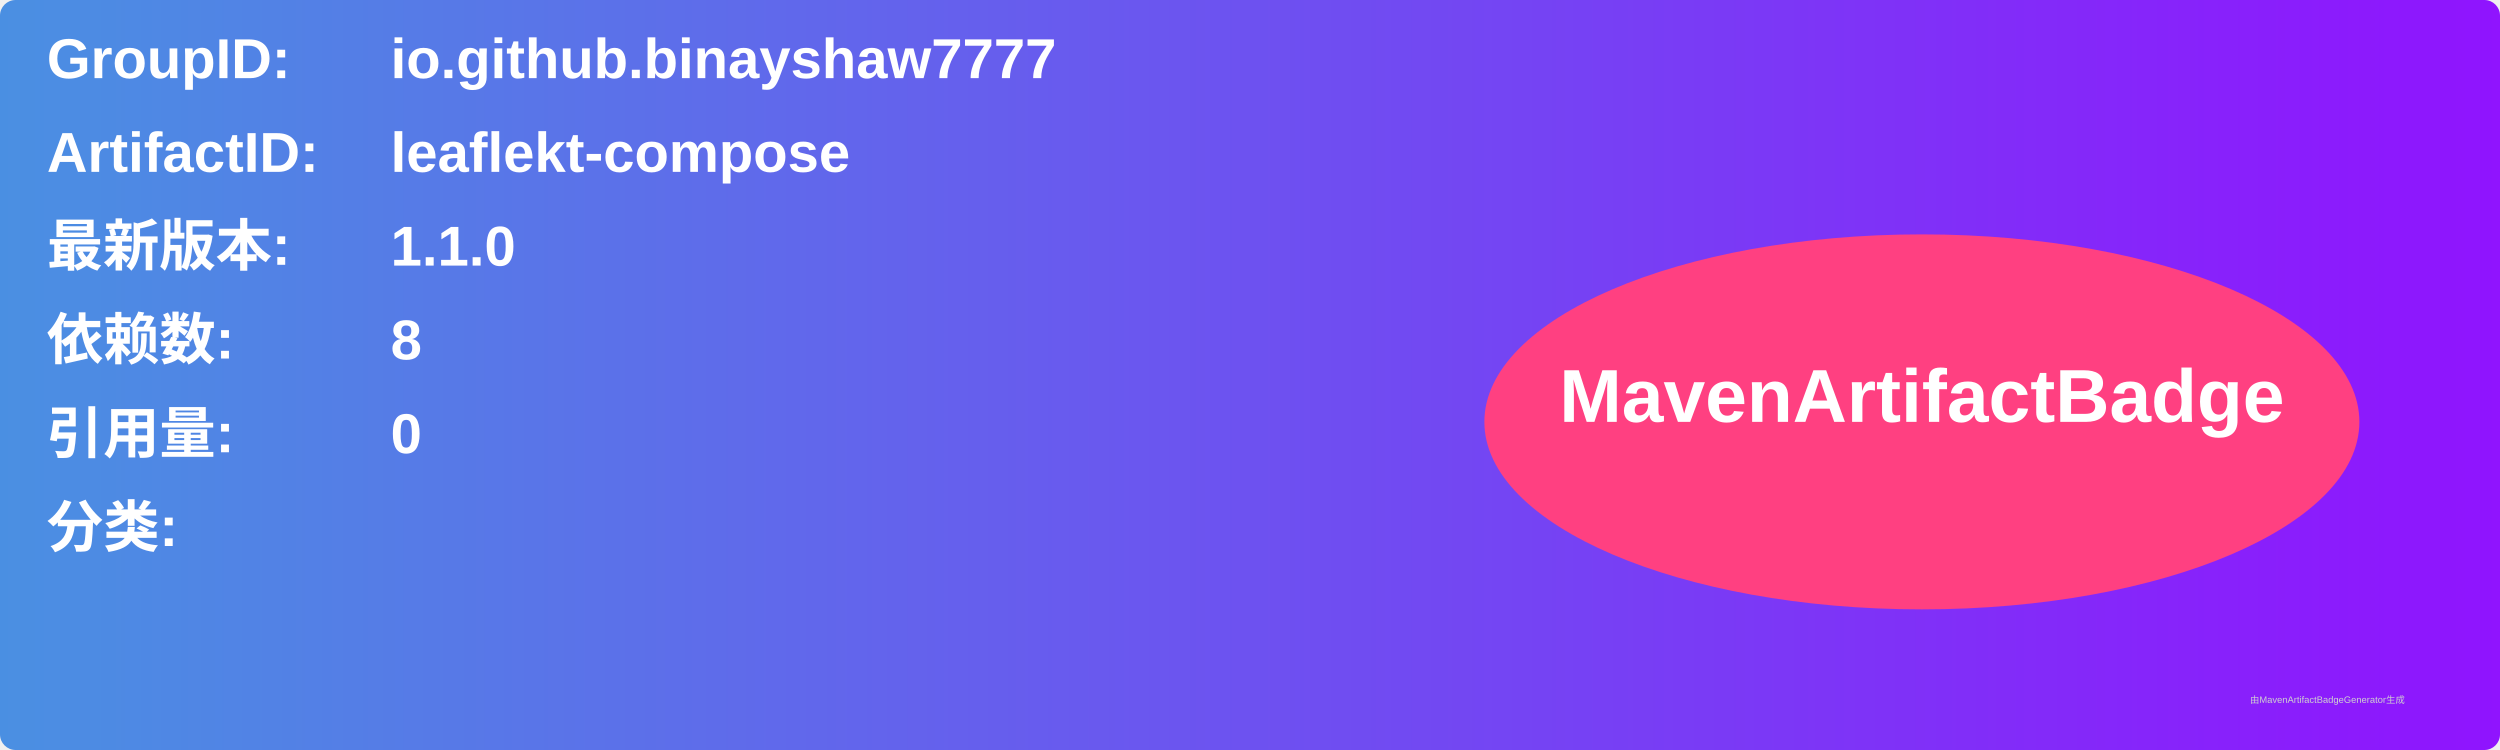
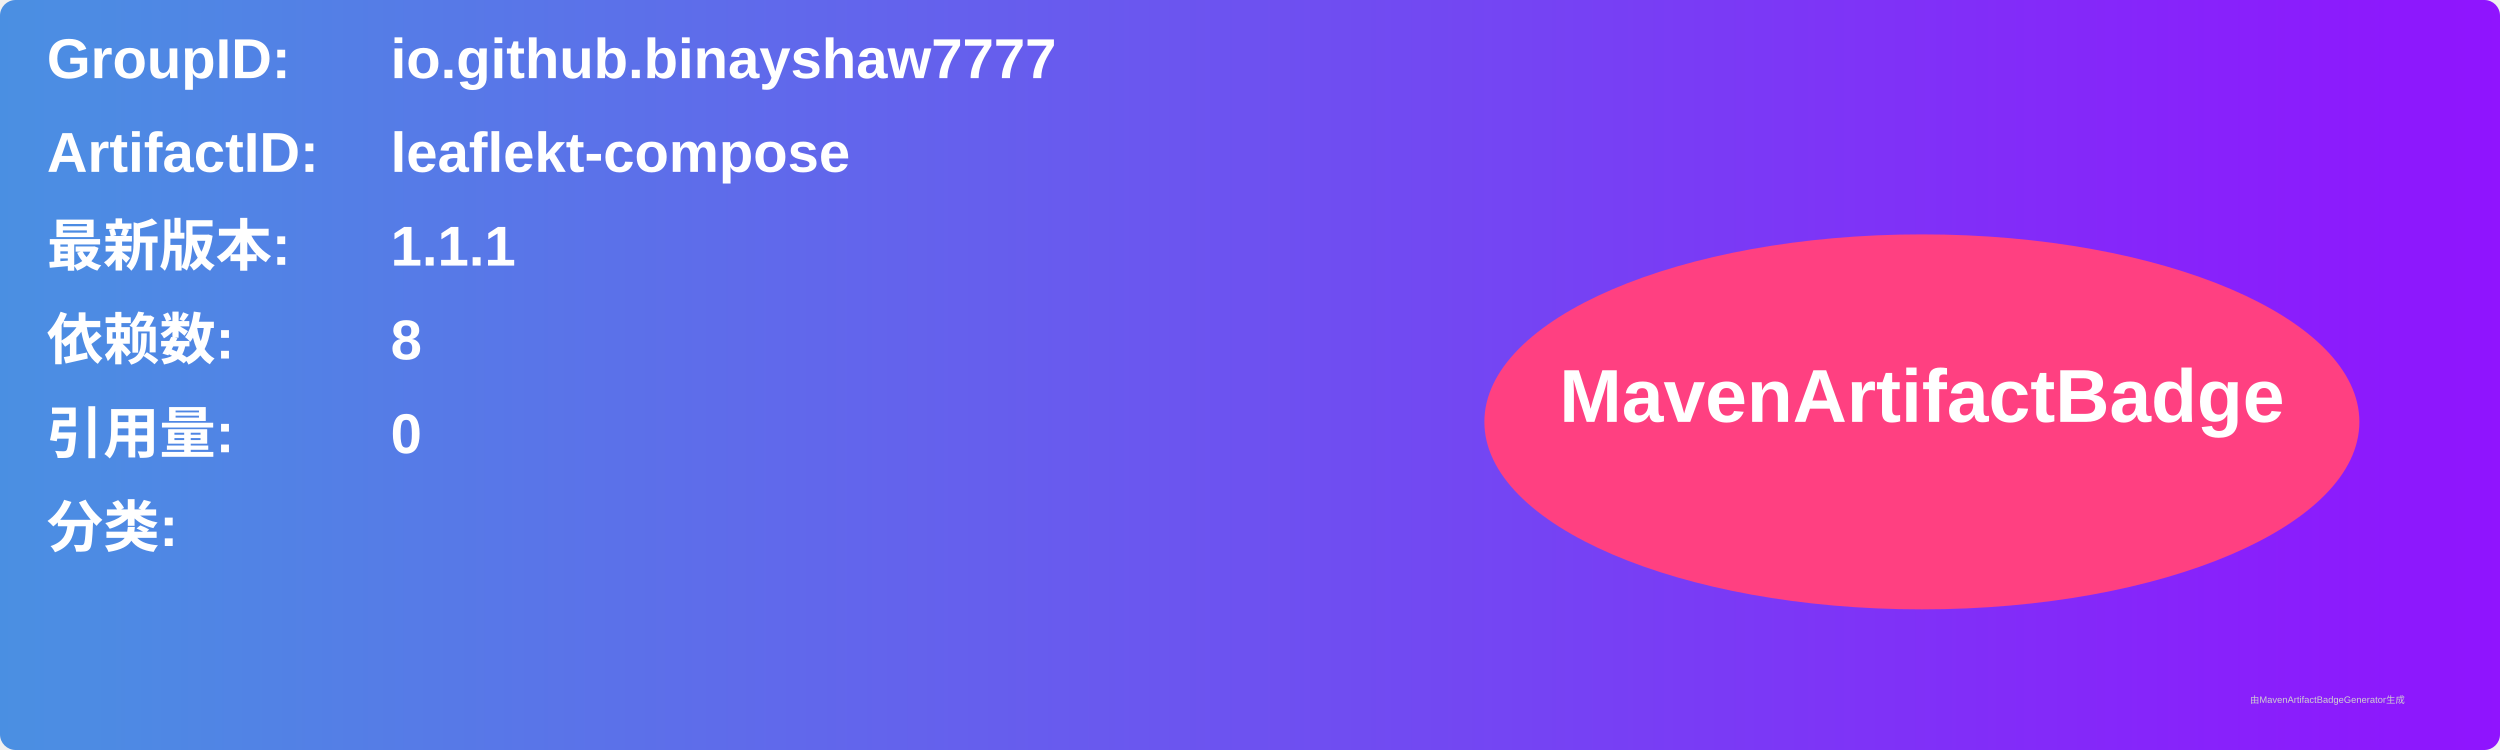
<svg xmlns="http://www.w3.org/2000/svg" width="800" height="240" viewBox="0 0 800 240">
  <linearGradient id="grad" x1="0%" y1="0%" x2="100%" y2="0%">
    <stop offset="0%" stop-color="#4a90e2" />
    <stop offset="100%" stop-color="#9013fe" />
  </linearGradient>
  <rect width="100%" height="100%" rx="5" ry="5" fill="url(#grad)" />
  <g transform="translate(15, 15)">
    <text x="0" y="10" font-family="Arial" font-size="18" fill="white" font-weight="bold" width="260">GroupID:</text>
    <text x="110" y="10" font-family="Arial" font-size="18" fill="white" font-weight="bold" width="460">io.github.binayshaw7777</text>
    <text x="0" y="40" font-family="Arial" font-size="18" fill="white" font-weight="bold" width="260">ArtifactID:</text>
    <text x="110" y="40" font-family="Arial" font-size="18" fill="white" font-weight="bold" width="460">leaflekt-compose</text>
    <text x="0" y="70" font-family="Arial" font-size="18" fill="white" font-weight="bold">最新版本:</text>
    <text x="110" y="70" font-family="Arial" font-size="18" fill="white" font-weight="bold">
-       <tspan font-weight="bold">1.1.0</tspan>
+       <tspan font-weight="bold">1.1.1</tspan>
    </text>
    <text x="0" y="100" font-family="Arial" font-size="18" fill="white" font-weight="bold">依赖数: </text>
    <text x="110" y="100" font-family="Arial" font-size="18" fill="white">
      <tspan font-weight="bold">8</tspan>
    </text>
    <text x="0" y="130" font-family="Arial" font-size="18" fill="white" font-weight="bold">引用量: </text>
    <text x="110" y="130" font-family="Arial" font-size="18" fill="white">
      <tspan font-weight="bold">0</tspan>
    </text>
    <text x="0" y="160" font-family="Arial" font-size="18" fill="white" font-weight="bold">分类:</text>
    <text x="10" y="190" font-family="Arial" font-size="10" fill="white">
      <tspan font-weight="bold" />
    </text>
    <ellipse cx="600" cy="120" rx="140" ry="60" fill="#ff4081" />
    <text x="600" y="120" text-anchor="middle" font-family="Arial" font-size="24" fill="white" font-weight="bold">MavenArtifactBadge</text>
  </g>
  <text x="720" y="225" font-family="Arial" font-size="3" fill="#d0d0d0">由MavenArtifactBadgeGenerator生成</text>
</svg>
